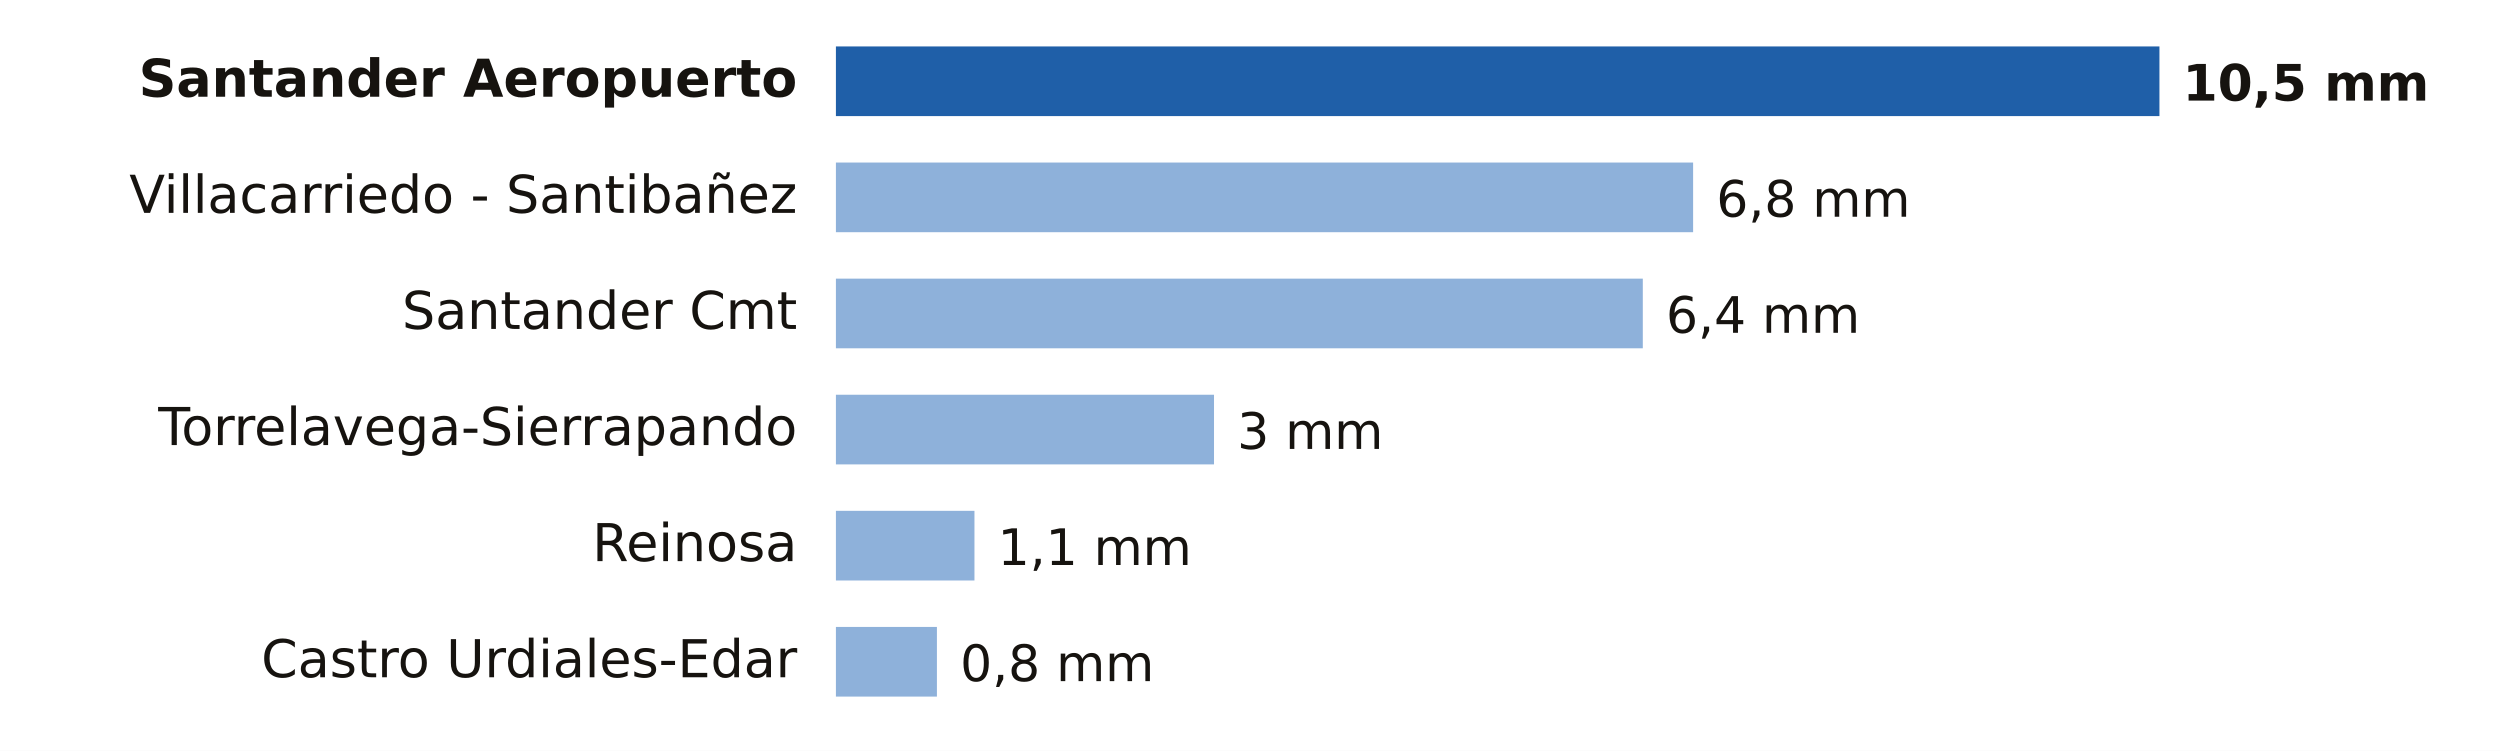
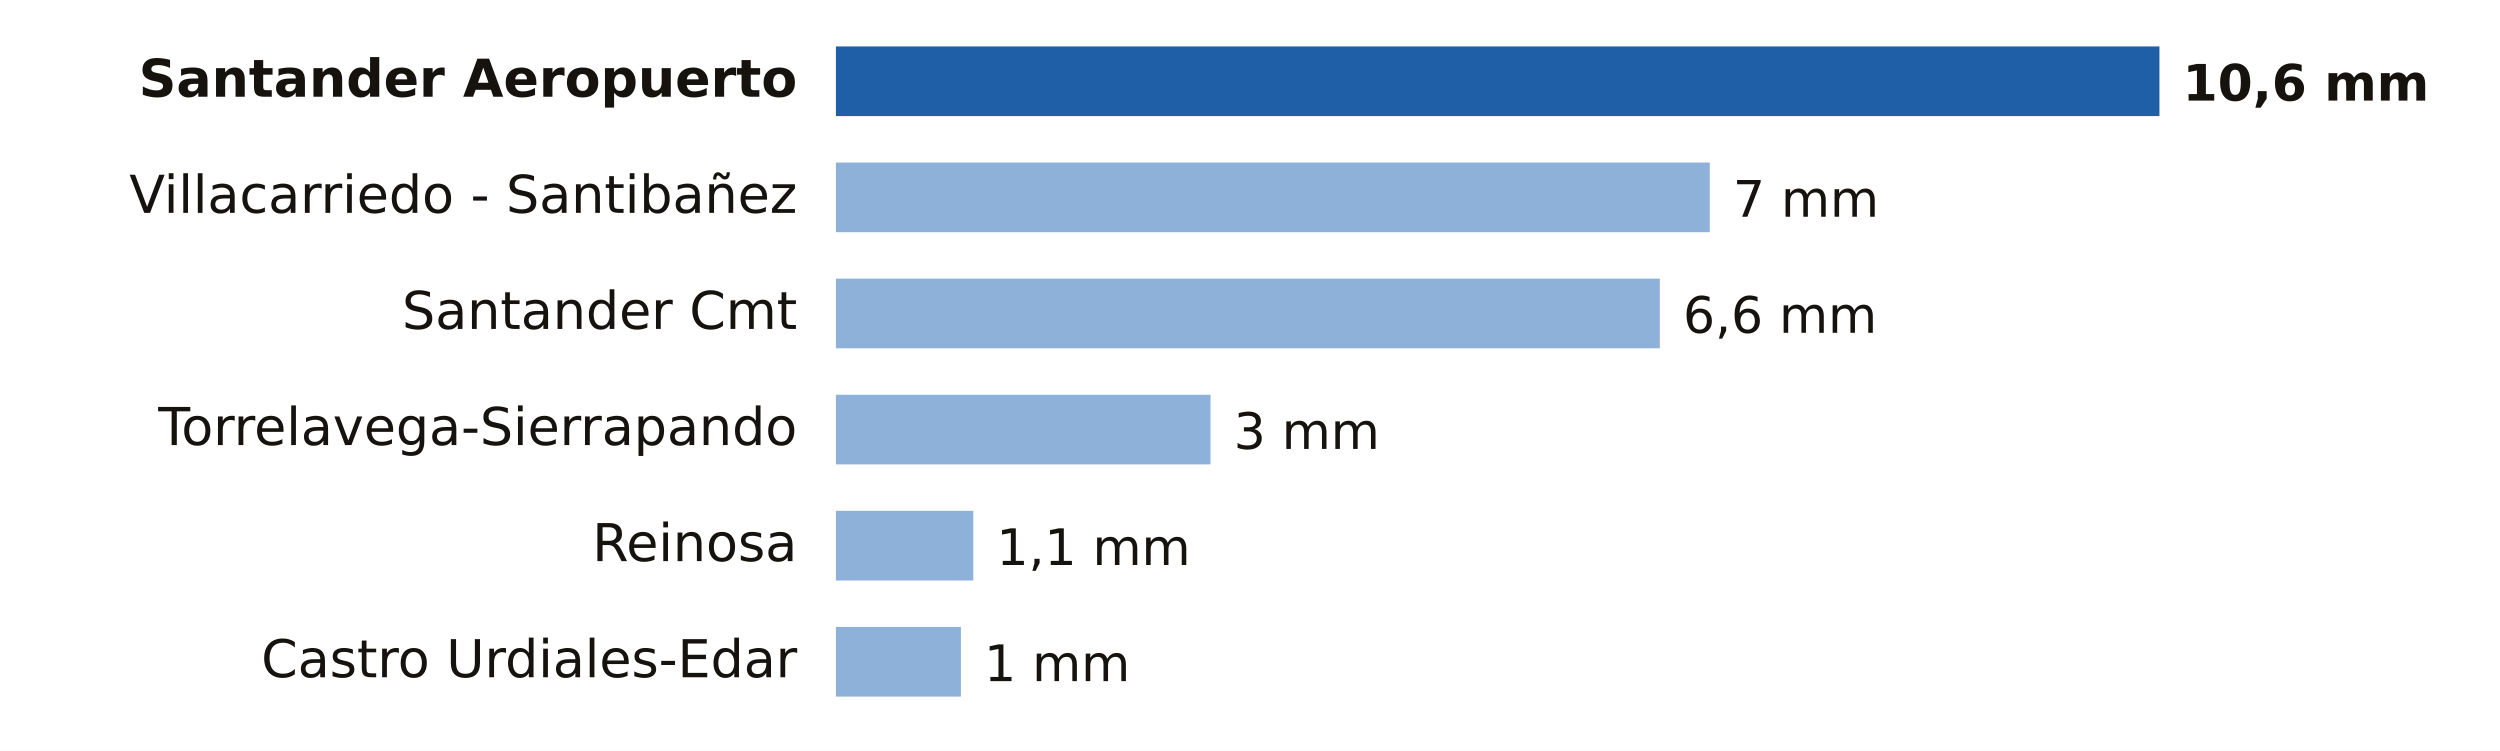
- <svg xmlns="http://www.w3.org/2000/svg" viewBox="0 0 646 194" width="646" height="194" role="img" aria-label="Lluvia entre la medianoche y las 9:00 del jueves 12 de noviembre en Cantabria">
+ <svg xmlns="http://www.w3.org/2000/svg" viewBox="0 0 646 194" width="646" height="194" role="img" aria-label="Lluvia entre la medianoche y las 12:00 del jueves 12 de noviembre en Cantabria">
  <rect width="646" height="194" fill="#FFFFFF" />
  <text x="206.0" y="25.0" font-size="13.5" fill="#16130F" text-anchor="end" font-weight="600" font-family="Public Sans, DejaVu Sans, Arial, sans-serif">Santander Aeropuerto</text>
  <rect x="216" y="12" width="342.0" height="18" fill="#1F5FA8" />
-   <text x="564.0" y="26.0" font-size="13" fill="#16130F" text-anchor="start" font-weight="700" font-family="Public Sans, DejaVu Sans, Arial, sans-serif">10,5 mm</text>
+   <text x="564.0" y="26.0" font-size="13" fill="#16130F" text-anchor="start" font-weight="700" font-family="Public Sans, DejaVu Sans, Arial, sans-serif">10,6 mm</text>
  <text x="206.0" y="55.0" font-size="13.5" fill="#16130F" text-anchor="end" font-weight="400" font-family="Public Sans, DejaVu Sans, Arial, sans-serif">Villacarriedo - Santibañez</text>
-   <rect x="216" y="42" width="221.5" height="18" fill="#8EB1DA" />
-   <text x="443.5" y="56.0" font-size="13" fill="#16130F" text-anchor="start" font-weight="500" font-family="Public Sans, DejaVu Sans, Arial, sans-serif">6,8 mm</text>
+   <rect x="216" y="42" width="225.8" height="18" fill="#8EB1DA" />
+   <text x="447.8" y="56.0" font-size="13" fill="#16130F" text-anchor="start" font-weight="500" font-family="Public Sans, DejaVu Sans, Arial, sans-serif">7 mm</text>
  <text x="206.0" y="85.0" font-size="13.5" fill="#16130F" text-anchor="end" font-weight="400" font-family="Public Sans, DejaVu Sans, Arial, sans-serif">Santander Cmt</text>
-   <rect x="216" y="72" width="208.5" height="18" fill="#8EB1DA" />
-   <text x="430.5" y="86.0" font-size="13" fill="#16130F" text-anchor="start" font-weight="500" font-family="Public Sans, DejaVu Sans, Arial, sans-serif">6,4 mm</text>
+   <rect x="216" y="72" width="212.9" height="18" fill="#8EB1DA" />
+   <text x="434.9" y="86.0" font-size="13" fill="#16130F" text-anchor="start" font-weight="500" font-family="Public Sans, DejaVu Sans, Arial, sans-serif">6,6 mm</text>
  <text x="206.0" y="115.0" font-size="13.5" fill="#16130F" text-anchor="end" font-weight="400" font-family="Public Sans, DejaVu Sans, Arial, sans-serif">Torrelavega-Sierrapando</text>
-   <rect x="216" y="102" width="97.7" height="18" fill="#8EB1DA" />
-   <text x="319.7" y="116.0" font-size="13" fill="#16130F" text-anchor="start" font-weight="500" font-family="Public Sans, DejaVu Sans, Arial, sans-serif">3 mm</text>
+   <rect x="216" y="102" width="96.8" height="18" fill="#8EB1DA" />
+   <text x="318.8" y="116.0" font-size="13" fill="#16130F" text-anchor="start" font-weight="500" font-family="Public Sans, DejaVu Sans, Arial, sans-serif">3 mm</text>
  <text x="206.0" y="145.0" font-size="13.5" fill="#16130F" text-anchor="end" font-weight="400" font-family="Public Sans, DejaVu Sans, Arial, sans-serif">Reinosa</text>
-   <rect x="216" y="132" width="35.8" height="18" fill="#8EB1DA" />
-   <text x="257.8" y="146.0" font-size="13" fill="#16130F" text-anchor="start" font-weight="500" font-family="Public Sans, DejaVu Sans, Arial, sans-serif">1,1 mm</text>
+   <rect x="216" y="132" width="35.5" height="18" fill="#8EB1DA" />
+   <text x="257.5" y="146.0" font-size="13" fill="#16130F" text-anchor="start" font-weight="500" font-family="Public Sans, DejaVu Sans, Arial, sans-serif">1,1 mm</text>
  <text x="206.0" y="175.0" font-size="13.5" fill="#16130F" text-anchor="end" font-weight="400" font-family="Public Sans, DejaVu Sans, Arial, sans-serif">Castro Urdiales-Edar</text>
-   <rect x="216" y="162" width="26.1" height="18" fill="#8EB1DA" />
-   <text x="248.1" y="176.0" font-size="13" fill="#16130F" text-anchor="start" font-weight="500" font-family="Public Sans, DejaVu Sans, Arial, sans-serif">0,8 mm</text>
+   <rect x="216" y="162" width="32.3" height="18" fill="#8EB1DA" />
+   <text x="254.3" y="176.0" font-size="13" fill="#16130F" text-anchor="start" font-weight="500" font-family="Public Sans, DejaVu Sans, Arial, sans-serif">1 mm</text>
</svg>
